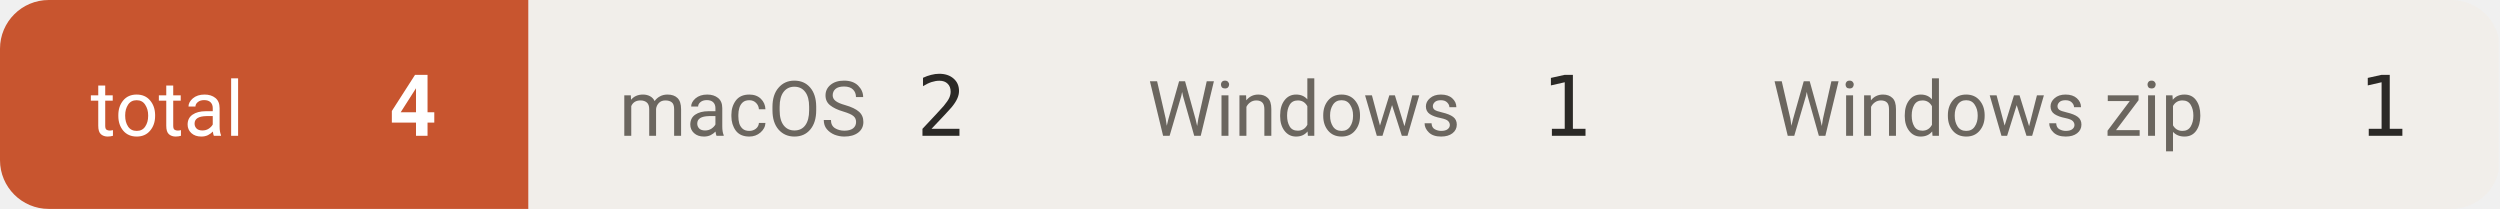
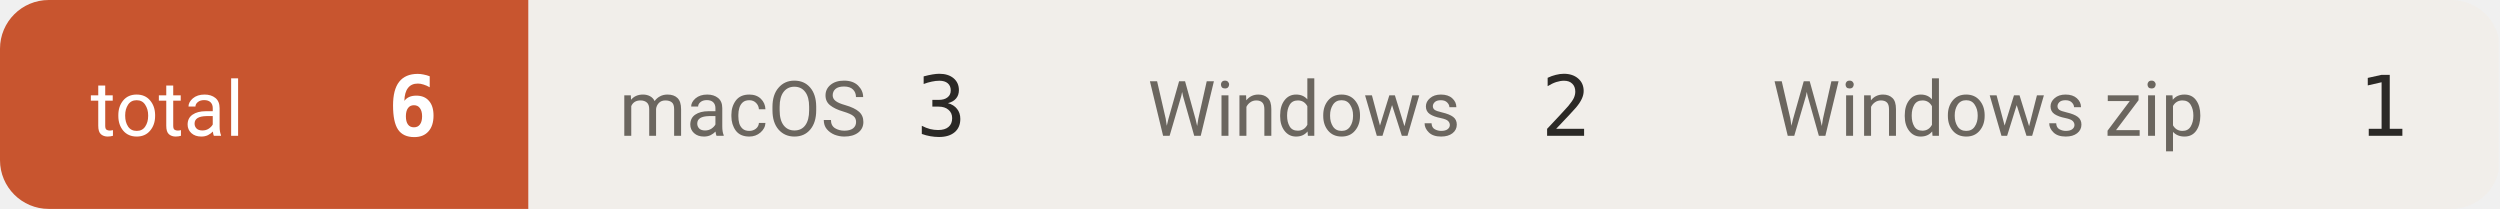
- <svg xmlns="http://www.w3.org/2000/svg" width="359" height="30" viewBox="0 0 359 30" role="img" aria-label="downloads 4">
+ <svg xmlns="http://www.w3.org/2000/svg" width="359" height="30" viewBox="0 0 359 30" role="img" aria-label="downloads 6">
  <defs>
    <clipPath id="c">
      <rect width="359" height="30" rx="7" />
    </clipPath>
  </defs>
  <g clip-path="url(#c)">
    <rect x="0.0" y="0" width="75.9" height="30" fill="#c8552f" />
    <text x="13.0" y="19.5" font-size="11" fill="#ffffff" font-family="-apple-system,BlinkMacSystemFont,'Segoe UI',Roboto,'Helvetica Neue',Arial,'Noto Sans Thai',sans-serif">total</text>
-     <text x="62.9" y="19.5" font-size="12" font-weight="600" fill="#ffffff" text-anchor="end" font-family="ui-monospace,SFMono-Regular,'SF Mono',Menlo,Consolas,monospace">4</text>
+     <text x="62.9" y="19.5" font-size="12" font-weight="600" fill="#ffffff" text-anchor="end" font-family="ui-monospace,SFMono-Regular,'SF Mono',Menlo,Consolas,monospace">6</text>
    <rect x="75.9" y="0" width="75.9" height="30" fill="#f1eeea" />
    <text x="88.9" y="19.5" font-size="11" fill="#6b665f" font-family="-apple-system,BlinkMacSystemFont,'Segoe UI',Roboto,'Helvetica Neue',Arial,'Noto Sans Thai',sans-serif">macOS</text>
-     <text x="138.8" y="19.5" font-size="12" font-weight="500" fill="#2b2926" text-anchor="end" font-family="ui-monospace,SFMono-Regular,'SF Mono',Menlo,Consolas,monospace">2</text>
+     <text x="138.8" y="19.5" font-size="12" font-weight="500" fill="#2b2926" text-anchor="end" font-family="ui-monospace,SFMono-Regular,'SF Mono',Menlo,Consolas,monospace">3</text>
    <rect x="151.8" y="0" width="89.7" height="30" fill="#f1eeea" />
    <text x="164.8" y="19.5" font-size="11" fill="#6b665f" font-family="-apple-system,BlinkMacSystemFont,'Segoe UI',Roboto,'Helvetica Neue',Arial,'Noto Sans Thai',sans-serif">Windows</text>
-     <text x="228.5" y="19.5" font-size="12" font-weight="500" fill="#2b2926" text-anchor="end" font-family="ui-monospace,SFMono-Regular,'SF Mono',Menlo,Consolas,monospace">1</text>
+     <text x="228.5" y="19.5" font-size="12" font-weight="500" fill="#2b2926" text-anchor="end" font-family="ui-monospace,SFMono-Regular,'SF Mono',Menlo,Consolas,monospace">2</text>
    <rect x="241.5" y="0" width="117.3" height="30" fill="#f1eeea" />
    <text x="254.5" y="19.5" font-size="11" fill="#6b665f" font-family="-apple-system,BlinkMacSystemFont,'Segoe UI',Roboto,'Helvetica Neue',Arial,'Noto Sans Thai',sans-serif">Windows zip</text>
    <text x="345.8" y="19.5" font-size="12" font-weight="500" fill="#2b2926" text-anchor="end" font-family="ui-monospace,SFMono-Regular,'SF Mono',Menlo,Consolas,monospace">1</text>
  </g>
</svg>
